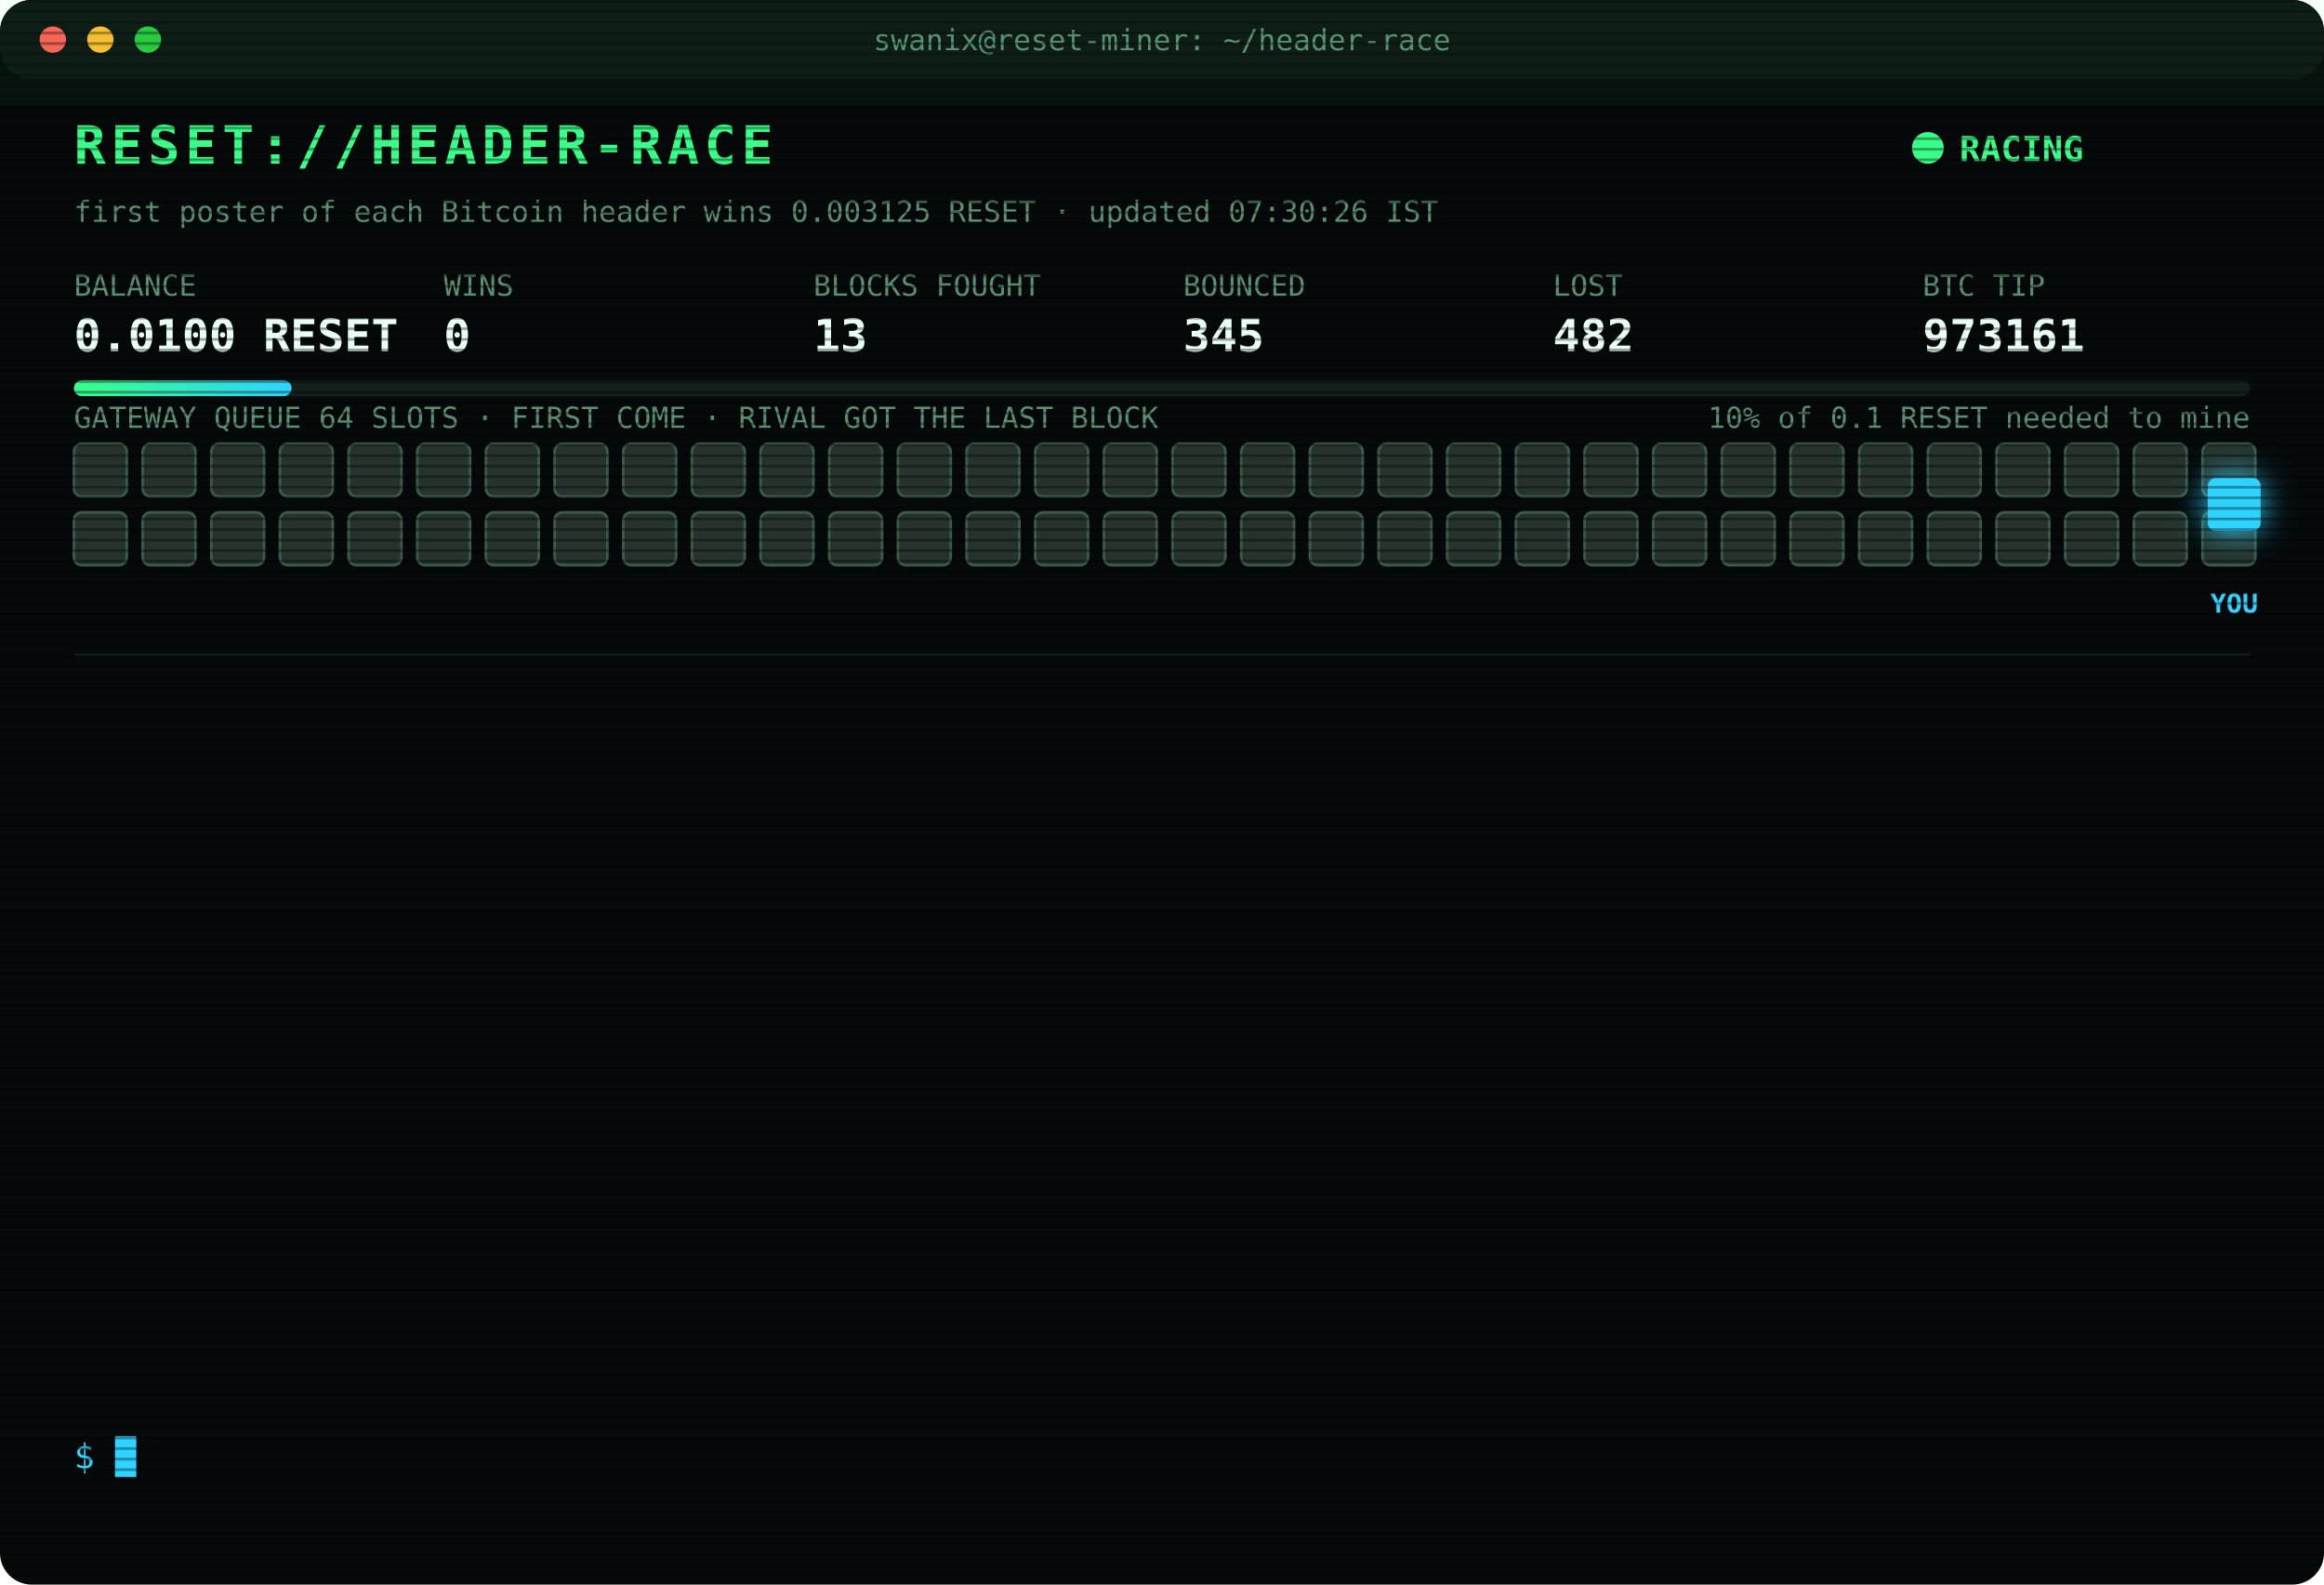
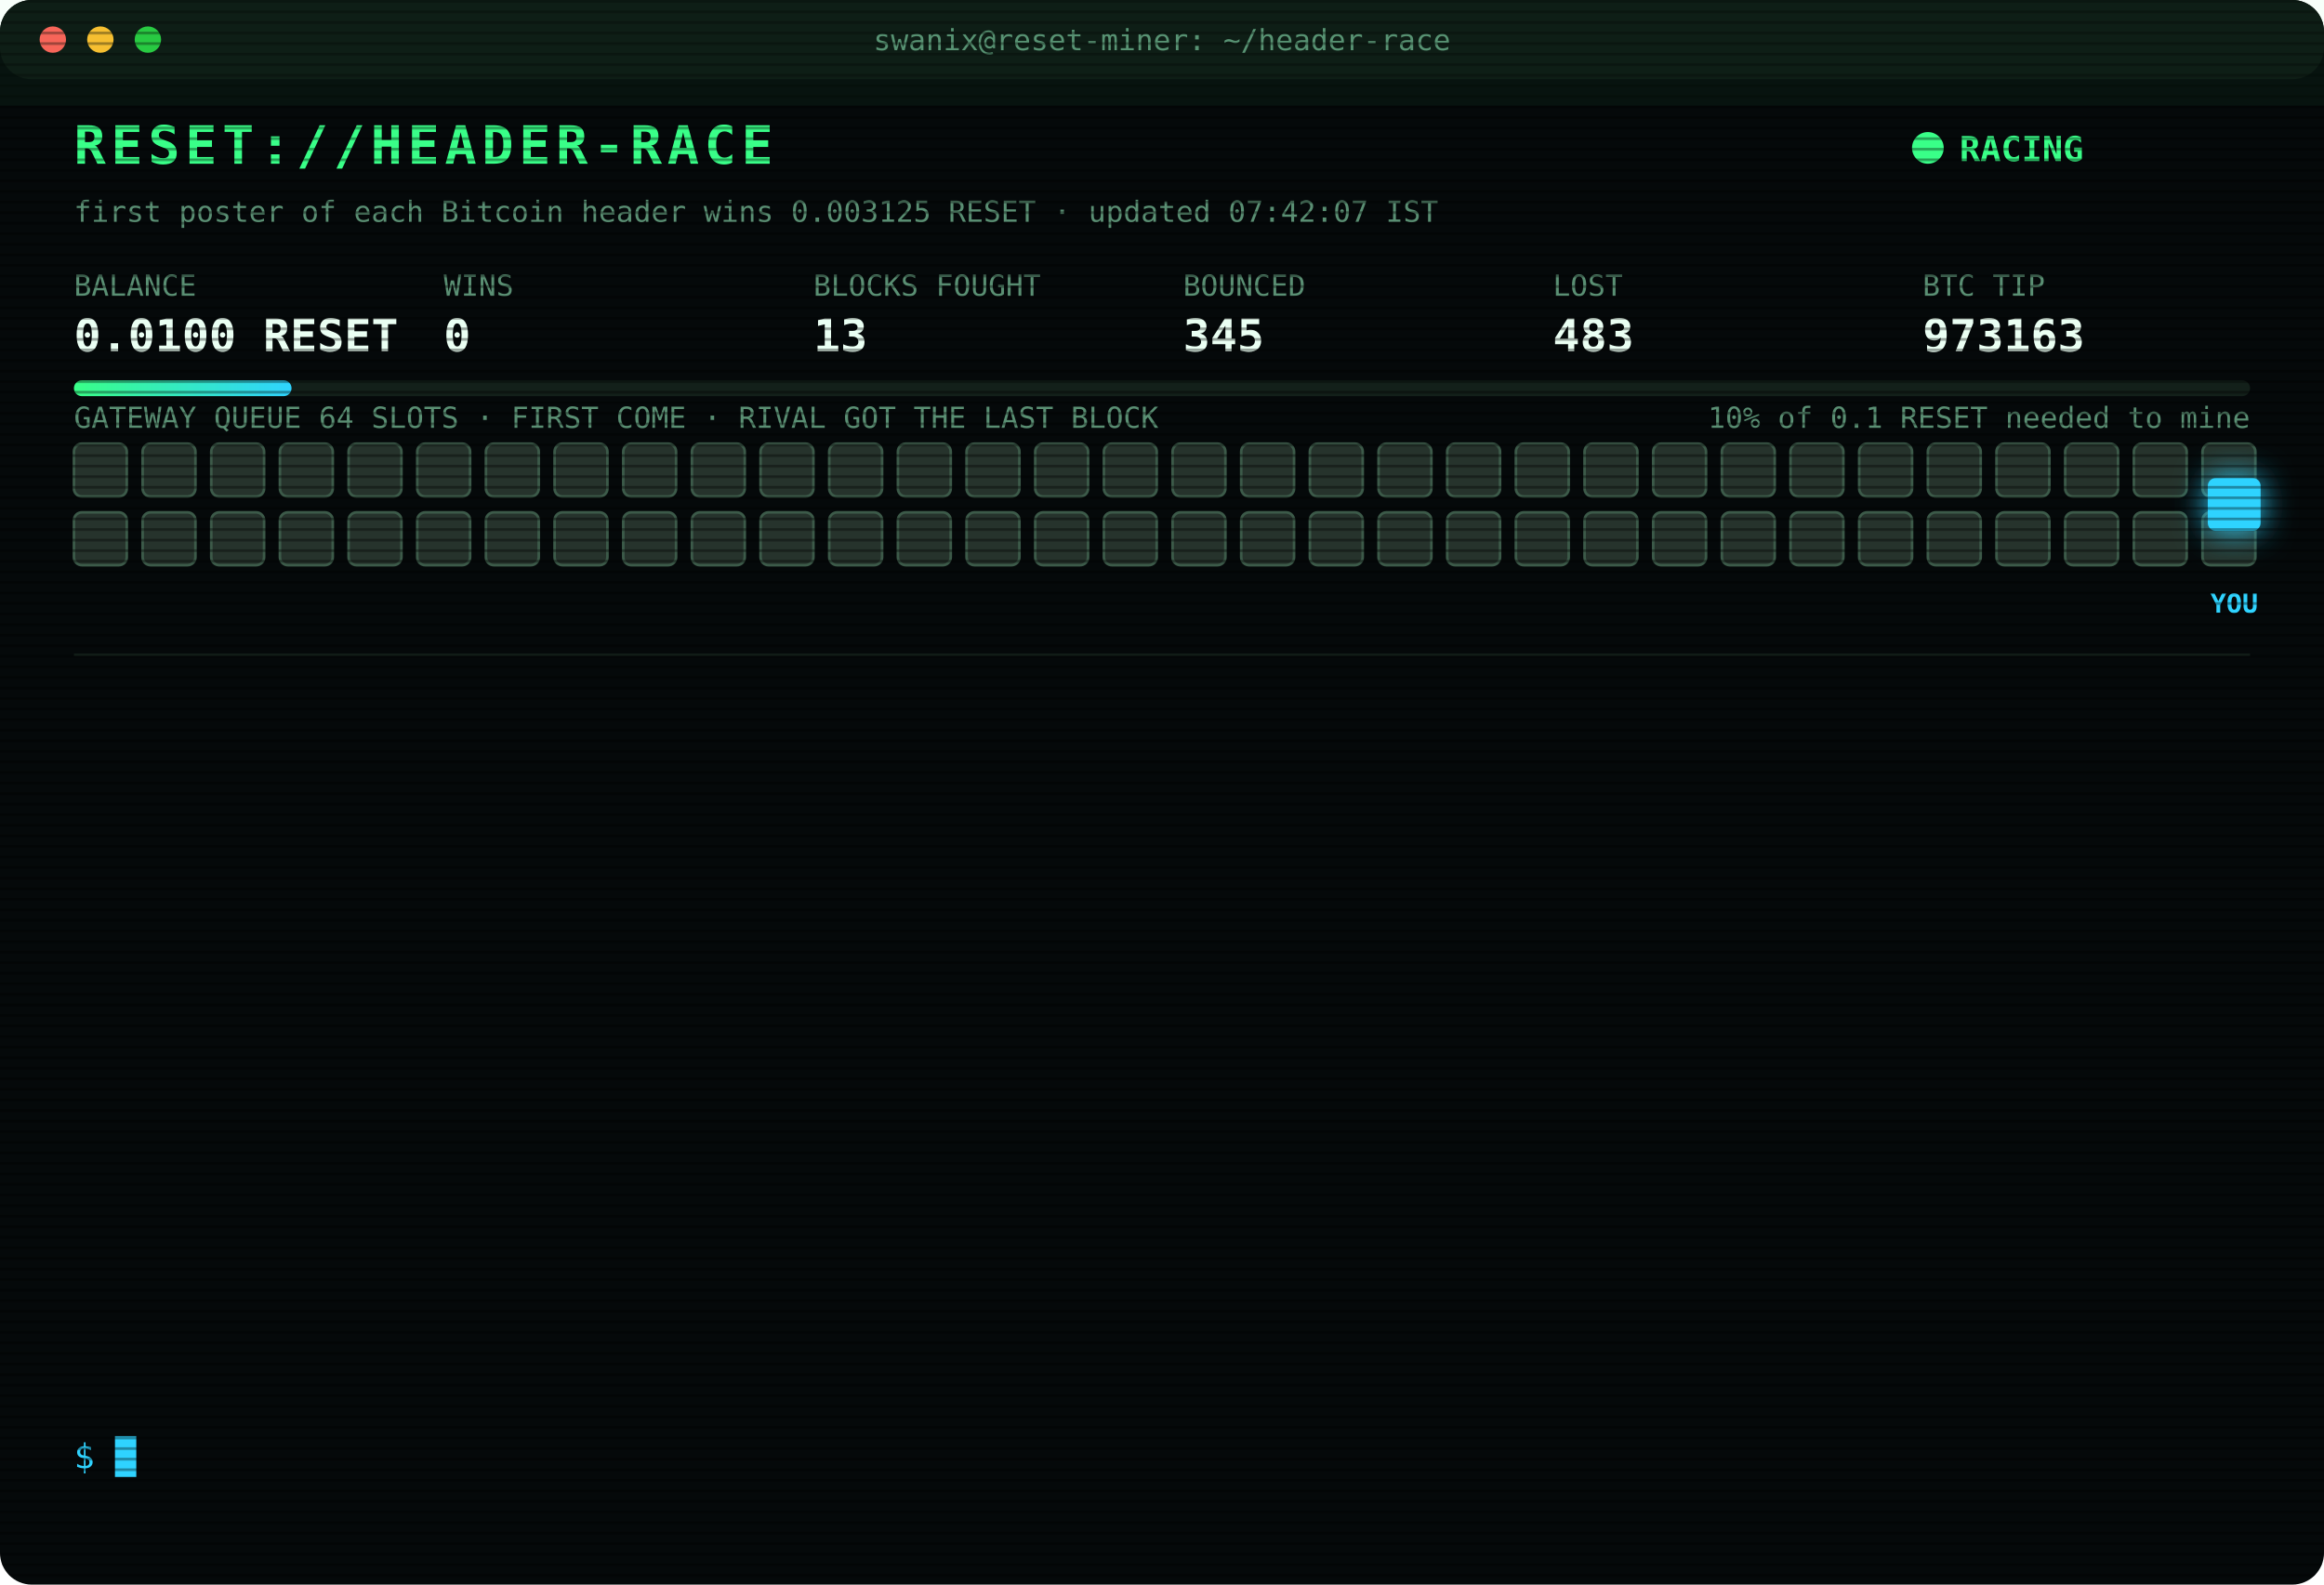
<svg xmlns="http://www.w3.org/2000/svg" width="880" height="600" viewBox="0 0 880 600" font-family="ui-monospace,SFMono-Regular,Menlo,Consolas,monospace">
  <style>
text{font-size:13px;fill:#7CFFB2}
.title{font-size:20px;font-weight:700;fill:#39FF88;letter-spacing:2px;animation:glitch 3s infinite steps(1)}
.sub{fill:#2fd3ff}.k{fill:#5a8f73;font-size:11px}.v{font-size:17px;font-weight:700;fill:#eafff3}
.ts{fill:#3f6b56}.boot{fill:#2fd3ff}.dim{fill:#5a8f73}.bad{fill:#ff4d6d}.warn{fill:#ffd23f}.mag{fill:#ff5cf0}.win{fill:#39FF88;font-weight:700}
.tag{font-size:10px;fill:#2fd3ff;font-weight:700}
.rival{fill:#26332c;stroke:#3c5a49;animation:jam 1.2s infinite alternate}
.idle{fill:#141c18;stroke:#22302a;animation:breathe 4s infinite}
.me{fill:#2fd3ff;filter:drop-shadow(0 0 6px #2fd3ff)}
.hover{animation:nudge 1.1s infinite ease-in-out}.bounce{animation:kick 1.4s infinite}
.ln{opacity:0;animation:in .4s forwards}
.cur{animation:blink 1s infinite steps(1)}
.scan{animation:scan 6s infinite linear}
.led{animation:blink 1.4s infinite}
@keyframes in{from{opacity:0;transform:translateX(-6px)}to{opacity:1;transform:none}}
@keyframes blink{50%{opacity:0}}
@keyframes jam{to{fill:#33463b}}
@keyframes breathe{50%{opacity:.4}}
@keyframes nudge{50%{transform:translateX(-10px)}}
@keyframes kick{0%,100%{transform:none}30%{transform:translateX(-14px)}55%{transform:translateX(10px) translateY(-6px)}}
@keyframes glitch{0%,92%{transform:none}93%{transform:translateX(2px);fill:#ff4d6d}95%{transform:translateX(-2px);fill:#2fd3ff}97%{transform:none}}
@keyframes scan{from{transform:translateY(-40px)}to{transform:translateY(600px)}}
</style>
  <defs>
    <pattern id="sl" width="4" height="4" patternUnits="userSpaceOnUse">
      <rect width="4" height="1" fill="#000" opacity=".35" />
    </pattern>
    <linearGradient id="bar">
      <stop offset="0" stop-color="#39FF88" />
      <stop offset="1" stop-color="#2fd3ff" />
    </linearGradient>
  </defs>
  <rect width="880" height="600" rx="12" fill="#05090a" />
  <rect width="880" height="30" rx="12" fill="#0d1512" />
  <circle cx="20" cy="15" r="5" fill="#ff5f57" />
  <circle cx="38" cy="15" r="5" fill="#febc2e" />
  <circle cx="56" cy="15" r="5" fill="#28c840" />
  <text x="440" y="19" text-anchor="middle" class="k">swanix@reset-miner: ~/header-race</text>
  <text x="28" y="62" class="title">RESET://HEADER-RACE</text>
  <circle class="led" cx="730" cy="56" r="6" fill="#39FF88" />
  <text x="742" y="61" class="win">RACING</text>
-   <text x="28" y="84" class="k">first poster of each Bitcoin header wins 0.003125 RESET · updated 07:30:26 IST</text>
+   <text x="28" y="84" class="k">first poster of each Bitcoin header wins 0.003125 RESET · updated 07:42:07 IST</text>
  <text x="28" y="112" class="k">BALANCE</text>
  <text x="28" y="133" class="v">0.0100 RESET</text>
  <text x="168" y="112" class="k">WINS</text>
  <text x="168" y="133" class="v">0</text>
  <text x="308" y="112" class="k">BLOCKS FOUGHT</text>
  <text x="308" y="133" class="v">13</text>
  <text x="448" y="112" class="k">BOUNCED</text>
  <text x="448" y="133" class="v">345</text>
  <text x="588" y="112" class="k">LOST</text>
-   <text x="588" y="133" class="v">482</text>
+   <text x="588" y="133" class="v">483</text>
  <text x="728" y="112" class="k">BTC TIP</text>
-   <text x="728" y="133" class="v">973161</text>
+   <text x="728" y="133" class="v">973163</text>
  <rect x="28" y="144" width="824" height="6" rx="3" fill="#13201a" />
  <rect x="28" y="144" width="82.4" height="6" rx="3" fill="url(#bar)" />
  <text x="852" y="162" text-anchor="end" class="k">10% of 0.1 RESET needed to mine</text>
  <text x="28" y="162" class="k">GATEWAY QUEUE 64 SLOTS · FIRST COME · RIVAL GOT THE LAST BLOCK</text>
  <rect class="rival" x="28" y="168" width="20" height="20" rx="3" style="animation-delay:0.00s" />
  <rect class="rival" x="54" y="168" width="20" height="20" rx="3" style="animation-delay:0.05s" />
  <rect class="rival" x="80" y="168" width="20" height="20" rx="3" style="animation-delay:0.10s" />
  <rect class="rival" x="106" y="168" width="20" height="20" rx="3" style="animation-delay:0.15s" />
  <rect class="rival" x="132" y="168" width="20" height="20" rx="3" style="animation-delay:0.20s" />
  <rect class="rival" x="158" y="168" width="20" height="20" rx="3" style="animation-delay:0.25s" />
  <rect class="rival" x="184" y="168" width="20" height="20" rx="3" style="animation-delay:0.30s" />
  <rect class="rival" x="210" y="168" width="20" height="20" rx="3" style="animation-delay:0.35s" />
  <rect class="rival" x="236" y="168" width="20" height="20" rx="3" style="animation-delay:0.40s" />
  <rect class="rival" x="262" y="168" width="20" height="20" rx="3" style="animation-delay:0.45s" />
  <rect class="rival" x="288" y="168" width="20" height="20" rx="3" style="animation-delay:0.50s" />
  <rect class="rival" x="314" y="168" width="20" height="20" rx="3" style="animation-delay:0.55s" />
  <rect class="rival" x="340" y="168" width="20" height="20" rx="3" style="animation-delay:0.60s" />
  <rect class="rival" x="366" y="168" width="20" height="20" rx="3" style="animation-delay:0.65s" />
  <rect class="rival" x="392" y="168" width="20" height="20" rx="3" style="animation-delay:0.70s" />
  <rect class="rival" x="418" y="168" width="20" height="20" rx="3" style="animation-delay:0.75s" />
  <rect class="rival" x="444" y="168" width="20" height="20" rx="3" style="animation-delay:0.80s" />
  <rect class="rival" x="470" y="168" width="20" height="20" rx="3" style="animation-delay:0.85s" />
  <rect class="rival" x="496" y="168" width="20" height="20" rx="3" style="animation-delay:0.90s" />
  <rect class="rival" x="522" y="168" width="20" height="20" rx="3" style="animation-delay:0.95s" />
  <rect class="rival" x="548" y="168" width="20" height="20" rx="3" style="animation-delay:1.00s" />
  <rect class="rival" x="574" y="168" width="20" height="20" rx="3" style="animation-delay:1.05s" />
  <rect class="rival" x="600" y="168" width="20" height="20" rx="3" style="animation-delay:1.10s" />
  <rect class="rival" x="626" y="168" width="20" height="20" rx="3" style="animation-delay:1.15s" />
  <rect class="rival" x="652" y="168" width="20" height="20" rx="3" style="animation-delay:1.20s" />
  <rect class="rival" x="678" y="168" width="20" height="20" rx="3" style="animation-delay:1.25s" />
  <rect class="rival" x="704" y="168" width="20" height="20" rx="3" style="animation-delay:1.30s" />
  <rect class="rival" x="730" y="168" width="20" height="20" rx="3" style="animation-delay:1.35s" />
  <rect class="rival" x="756" y="168" width="20" height="20" rx="3" style="animation-delay:1.40s" />
  <rect class="rival" x="782" y="168" width="20" height="20" rx="3" style="animation-delay:1.45s" />
  <rect class="rival" x="808" y="168" width="20" height="20" rx="3" style="animation-delay:1.50s" />
  <rect class="rival" x="834" y="168" width="20" height="20" rx="3" style="animation-delay:1.55s" />
  <rect class="rival" x="28" y="194" width="20" height="20" rx="3" style="animation-delay:1.60s" />
  <rect class="rival" x="54" y="194" width="20" height="20" rx="3" style="animation-delay:1.65s" />
  <rect class="rival" x="80" y="194" width="20" height="20" rx="3" style="animation-delay:1.70s" />
  <rect class="rival" x="106" y="194" width="20" height="20" rx="3" style="animation-delay:1.75s" />
  <rect class="rival" x="132" y="194" width="20" height="20" rx="3" style="animation-delay:1.80s" />
  <rect class="rival" x="158" y="194" width="20" height="20" rx="3" style="animation-delay:1.85s" />
  <rect class="rival" x="184" y="194" width="20" height="20" rx="3" style="animation-delay:1.90s" />
  <rect class="rival" x="210" y="194" width="20" height="20" rx="3" style="animation-delay:1.95s" />
  <rect class="rival" x="236" y="194" width="20" height="20" rx="3" style="animation-delay:2.00s" />
  <rect class="rival" x="262" y="194" width="20" height="20" rx="3" style="animation-delay:2.05s" />
  <rect class="rival" x="288" y="194" width="20" height="20" rx="3" style="animation-delay:2.10s" />
  <rect class="rival" x="314" y="194" width="20" height="20" rx="3" style="animation-delay:2.15s" />
  <rect class="rival" x="340" y="194" width="20" height="20" rx="3" style="animation-delay:2.20s" />
  <rect class="rival" x="366" y="194" width="20" height="20" rx="3" style="animation-delay:2.25s" />
  <rect class="rival" x="392" y="194" width="20" height="20" rx="3" style="animation-delay:2.30s" />
  <rect class="rival" x="418" y="194" width="20" height="20" rx="3" style="animation-delay:2.35s" />
  <rect class="rival" x="444" y="194" width="20" height="20" rx="3" style="animation-delay:2.40s" />
  <rect class="rival" x="470" y="194" width="20" height="20" rx="3" style="animation-delay:2.45s" />
  <rect class="rival" x="496" y="194" width="20" height="20" rx="3" style="animation-delay:2.50s" />
  <rect class="rival" x="522" y="194" width="20" height="20" rx="3" style="animation-delay:2.55s" />
  <rect class="rival" x="548" y="194" width="20" height="20" rx="3" style="animation-delay:2.60s" />
  <rect class="rival" x="574" y="194" width="20" height="20" rx="3" style="animation-delay:2.65s" />
  <rect class="rival" x="600" y="194" width="20" height="20" rx="3" style="animation-delay:2.70s" />
  <rect class="rival" x="626" y="194" width="20" height="20" rx="3" style="animation-delay:2.75s" />
  <rect class="rival" x="652" y="194" width="20" height="20" rx="3" style="animation-delay:2.80s" />
  <rect class="rival" x="678" y="194" width="20" height="20" rx="3" style="animation-delay:2.85s" />
  <rect class="rival" x="704" y="194" width="20" height="20" rx="3" style="animation-delay:2.90s" />
  <rect class="rival" x="730" y="194" width="20" height="20" rx="3" style="animation-delay:2.95s" />
  <rect class="rival" x="756" y="194" width="20" height="20" rx="3" style="animation-delay:3.00s" />
  <rect class="rival" x="782" y="194" width="20" height="20" rx="3" style="animation-delay:3.05s" />
  <rect class="rival" x="808" y="194" width="20" height="20" rx="3" style="animation-delay:3.10s" />
  <rect class="rival" x="834" y="194" width="20" height="20" rx="3" style="animation-delay:3.15s" />
  <g class="hover">
    <rect class="me" x="836" y="181" width="20" height="20" rx="3" />
    <text class="tag" x="846" y="232" text-anchor="middle">YOU</text>
  </g>
  <line x1="28" x2="852" y1="248" y2="248" stroke="#13201a" />
  <g class="ln" style="animation-delay:0.40s">
-     <text x="28" y="270" class="ts">05:15:34</text>
-     <text x="104" y="270" class="bad">[LOST] #973149 taken by a rival miner</text>
+     <text x="28" y="270" class="ts">05:20:08</text>
+     <text x="104" y="270" class="bad">[LOST] #973150 taken by a rival miner</text>
  </g>
  <g class="ln" style="animation-delay:0.65s">
-     <text x="28" y="292" class="ts">05:20:08</text>
-     <text x="104" y="292" class="bad">[LOST] #973150 taken by a rival miner</text>
+     <text x="28" y="292" class="ts">05:40:31</text>
+     <text x="104" y="292" class="dim">[STINT END] calls 804 · wins 0</text>
  </g>
  <g class="ln" style="animation-delay:0.90s">
-     <text x="28" y="314" class="ts">05:40:31</text>
-     <text x="104" y="314" class="dim">[STINT END] calls 804 · wins 0</text>
+     <text x="28" y="314" class="ts">05:45:26</text>
+     <text x="104" y="314" class="boot">[BOOT] racer v3 online · 3 feeds · stint 340m</text>
  </g>
  <g class="ln" style="animation-delay:1.15s">
-     <text x="28" y="336" class="ts">05:45:26</text>
-     <text x="104" y="336" class="boot">[BOOT] racer v3 online · 3 feeds · stint 340m</text>
+     <text x="28" y="336" class="ts">06:08:14</text>
+     <text x="104" y="336" class="bad">[LOST] #973153 taken by a rival miner</text>
  </g>
  <g class="ln" style="animation-delay:1.40s">
-     <text x="28" y="358" class="ts">06:08:14</text>
-     <text x="104" y="358" class="bad">[LOST] #973153 taken by a rival miner</text>
+     <text x="28" y="358" class="ts">06:14:47</text>
+     <text x="104" y="358" class="bad">[LOST] #973154 taken by a rival miner</text>
  </g>
  <g class="ln" style="animation-delay:1.65s">
-     <text x="28" y="380" class="ts">06:14:47</text>
-     <text x="104" y="380" class="bad">[LOST] #973154 taken by a rival miner</text>
+     <text x="28" y="380" class="ts">06:39:57</text>
+     <text x="104" y="380" class="bad">[LOST] #973155 taken by a rival miner</text>
  </g>
  <g class="ln" style="animation-delay:1.90s">
-     <text x="28" y="402" class="ts">06:39:57</text>
-     <text x="104" y="402" class="bad">[LOST] #973155 taken by a rival miner</text>
+     <text x="28" y="402" class="ts">06:45:08</text>
+     <text x="104" y="402" class="bad">[LOST] #973156 taken by a rival miner</text>
  </g>
  <g class="ln" style="animation-delay:2.15s">
-     <text x="28" y="424" class="ts">06:45:08</text>
-     <text x="104" y="424" class="bad">[LOST] #973156 taken by a rival miner</text>
+     <text x="28" y="424" class="ts">06:52:07</text>
+     <text x="104" y="424" class="bad">[LOST] #973157 taken by a rival miner</text>
  </g>
  <g class="ln" style="animation-delay:2.40s">
-     <text x="28" y="446" class="ts">06:52:07</text>
-     <text x="104" y="446" class="bad">[LOST] #973157 taken by a rival miner</text>
+     <text x="28" y="446" class="ts">07:09:49</text>
+     <text x="104" y="446" class="bad">[LOST] #973158 taken by a rival miner</text>
  </g>
  <g class="ln" style="animation-delay:2.65s">
-     <text x="28" y="468" class="ts">07:09:49</text>
-     <text x="104" y="468" class="bad">[LOST] #973158 taken by a rival miner</text>
+     <text x="28" y="468" class="ts">07:11:20</text>
+     <text x="104" y="468" class="bad">[LOST] #973159 taken by a rival miner</text>
  </g>
  <g class="ln" style="animation-delay:2.90s">
-     <text x="28" y="490" class="ts">07:11:20</text>
-     <text x="104" y="490" class="bad">[LOST] #973159 taken by a rival miner</text>
+     <text x="28" y="490" class="ts">07:16:37</text>
+     <text x="104" y="490" class="bad">[LOST] #973160 taken by a rival miner</text>
  </g>
  <g class="ln" style="animation-delay:3.15s">
-     <text x="28" y="512" class="ts">07:16:37</text>
-     <text x="104" y="512" class="bad">[LOST] #973160 taken by a rival miner</text>
+     <text x="28" y="512" class="ts">07:25:17</text>
+     <text x="104" y="512" class="bad">[LOST] #973161 taken by a rival miner</text>
  </g>
  <g class="ln" style="animation-delay:3.40s">
-     <text x="28" y="534" class="ts">07:25:17</text>
-     <text x="104" y="534" class="bad">[LOST] #973161 taken by a rival miner</text>
+     <text x="28" y="534" class="ts">07:42:07</text>
+     <text x="104" y="534" class="bad">[LOST] #973163 taken by a rival miner</text>
  </g>
  <text x="28" y="556" class="sub">$ <tspan class="cur">█</tspan>
  </text>
  <rect width="880" height="600" rx="12" fill="url(#sl)" pointer-events="none" />
  <rect class="scan" width="880" height="40" fill="#39FF88" opacity=".04" />
</svg>
